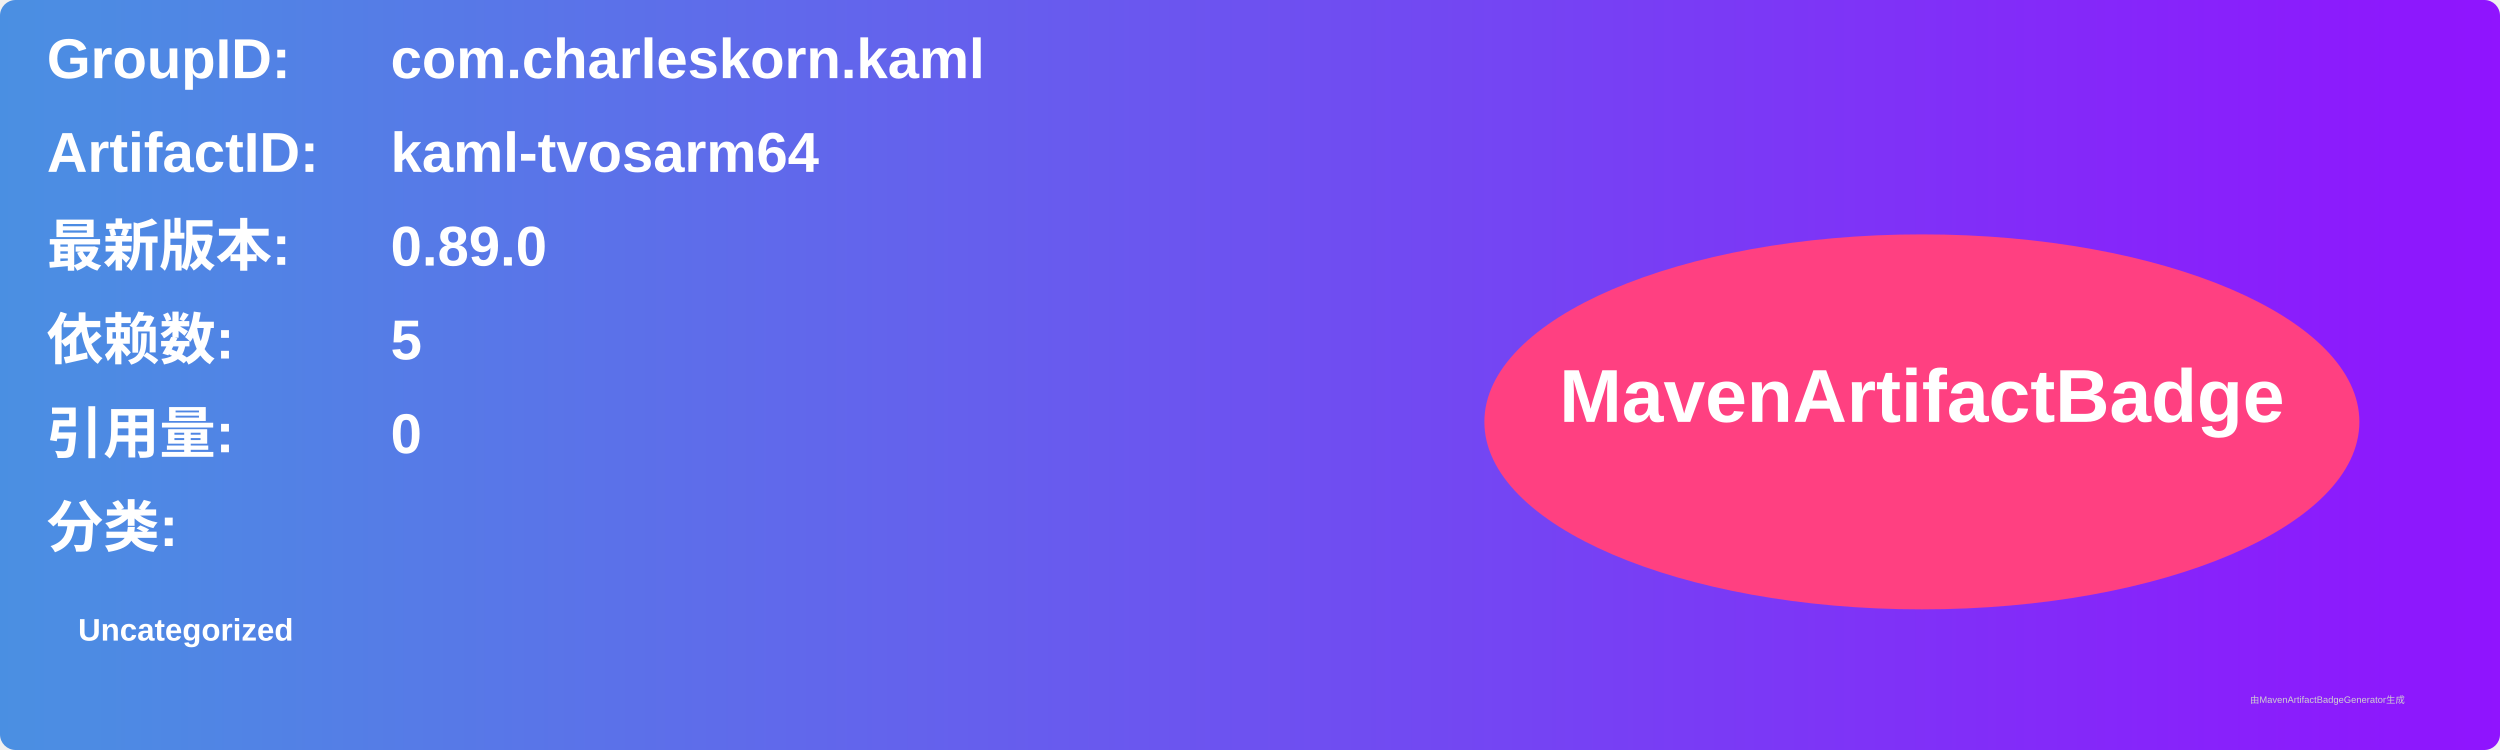
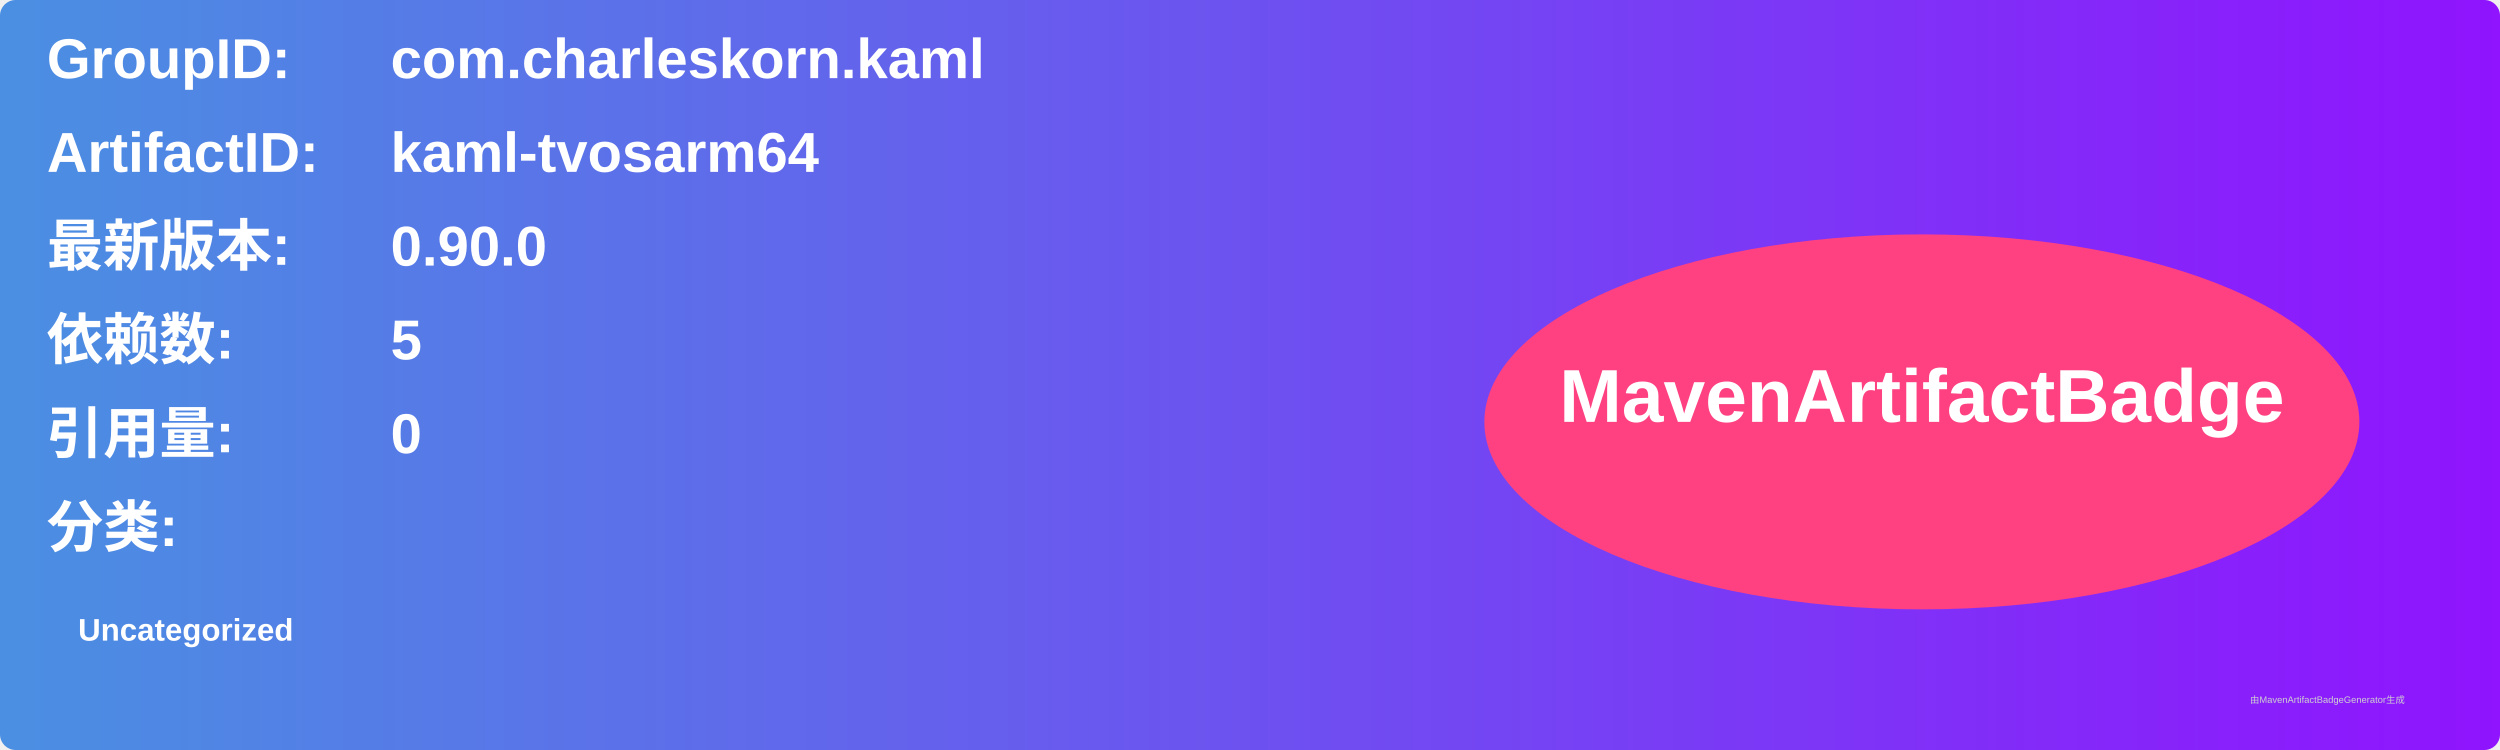
<svg xmlns="http://www.w3.org/2000/svg" width="800" height="240" viewBox="0 0 800 240">
  <linearGradient id="grad" x1="0%" y1="0%" x2="100%" y2="0%">
    <stop offset="0%" stop-color="#4a90e2" />
    <stop offset="100%" stop-color="#9013fe" />
  </linearGradient>
  <rect width="100%" height="100%" rx="5" ry="5" fill="url(#grad)" />
  <g transform="translate(15, 15)">
    <text x="0" y="10" font-family="Arial" font-size="18" fill="white" font-weight="bold" width="260">GroupID:</text>
    <text x="110" y="10" font-family="Arial" font-size="18" fill="white" font-weight="bold" width="460">com.charleskorn.kaml</text>
    <text x="0" y="40" font-family="Arial" font-size="18" fill="white" font-weight="bold" width="260">ArtifactID:</text>
    <text x="110" y="40" font-family="Arial" font-size="18" fill="white" font-weight="bold" width="460">kaml-tvosarm64</text>
    <text x="0" y="70" font-family="Arial" font-size="18" fill="white" font-weight="bold">最新版本:</text>
    <text x="110" y="70" font-family="Arial" font-size="18" fill="white" font-weight="bold">
-       <tspan font-weight="bold">0.89.0</tspan>
+       <tspan font-weight="bold">0.90.0</tspan>
    </text>
    <text x="0" y="100" font-family="Arial" font-size="18" fill="white" font-weight="bold">依赖数: </text>
    <text x="110" y="100" font-family="Arial" font-size="18" fill="white">
      <tspan font-weight="bold">5</tspan>
    </text>
    <text x="0" y="130" font-family="Arial" font-size="18" fill="white" font-weight="bold">引用量: </text>
    <text x="110" y="130" font-family="Arial" font-size="18" fill="white">
      <tspan font-weight="bold">0</tspan>
    </text>
    <text x="0" y="160" font-family="Arial" font-size="18" fill="white" font-weight="bold">分类:</text>
    <text x="10" y="190" font-family="Arial" font-size="10" fill="white">
      <tspan font-weight="bold">Uncategorized</tspan>
    </text>
    <ellipse cx="600" cy="120" rx="140" ry="60" fill="#ff4081" />
    <text x="600" y="120" text-anchor="middle" font-family="Arial" font-size="24" fill="white" font-weight="bold">MavenArtifactBadge</text>
  </g>
  <text x="720" y="225" font-family="Arial" font-size="3" fill="#d0d0d0">由MavenArtifactBadgeGenerator生成</text>
</svg>
